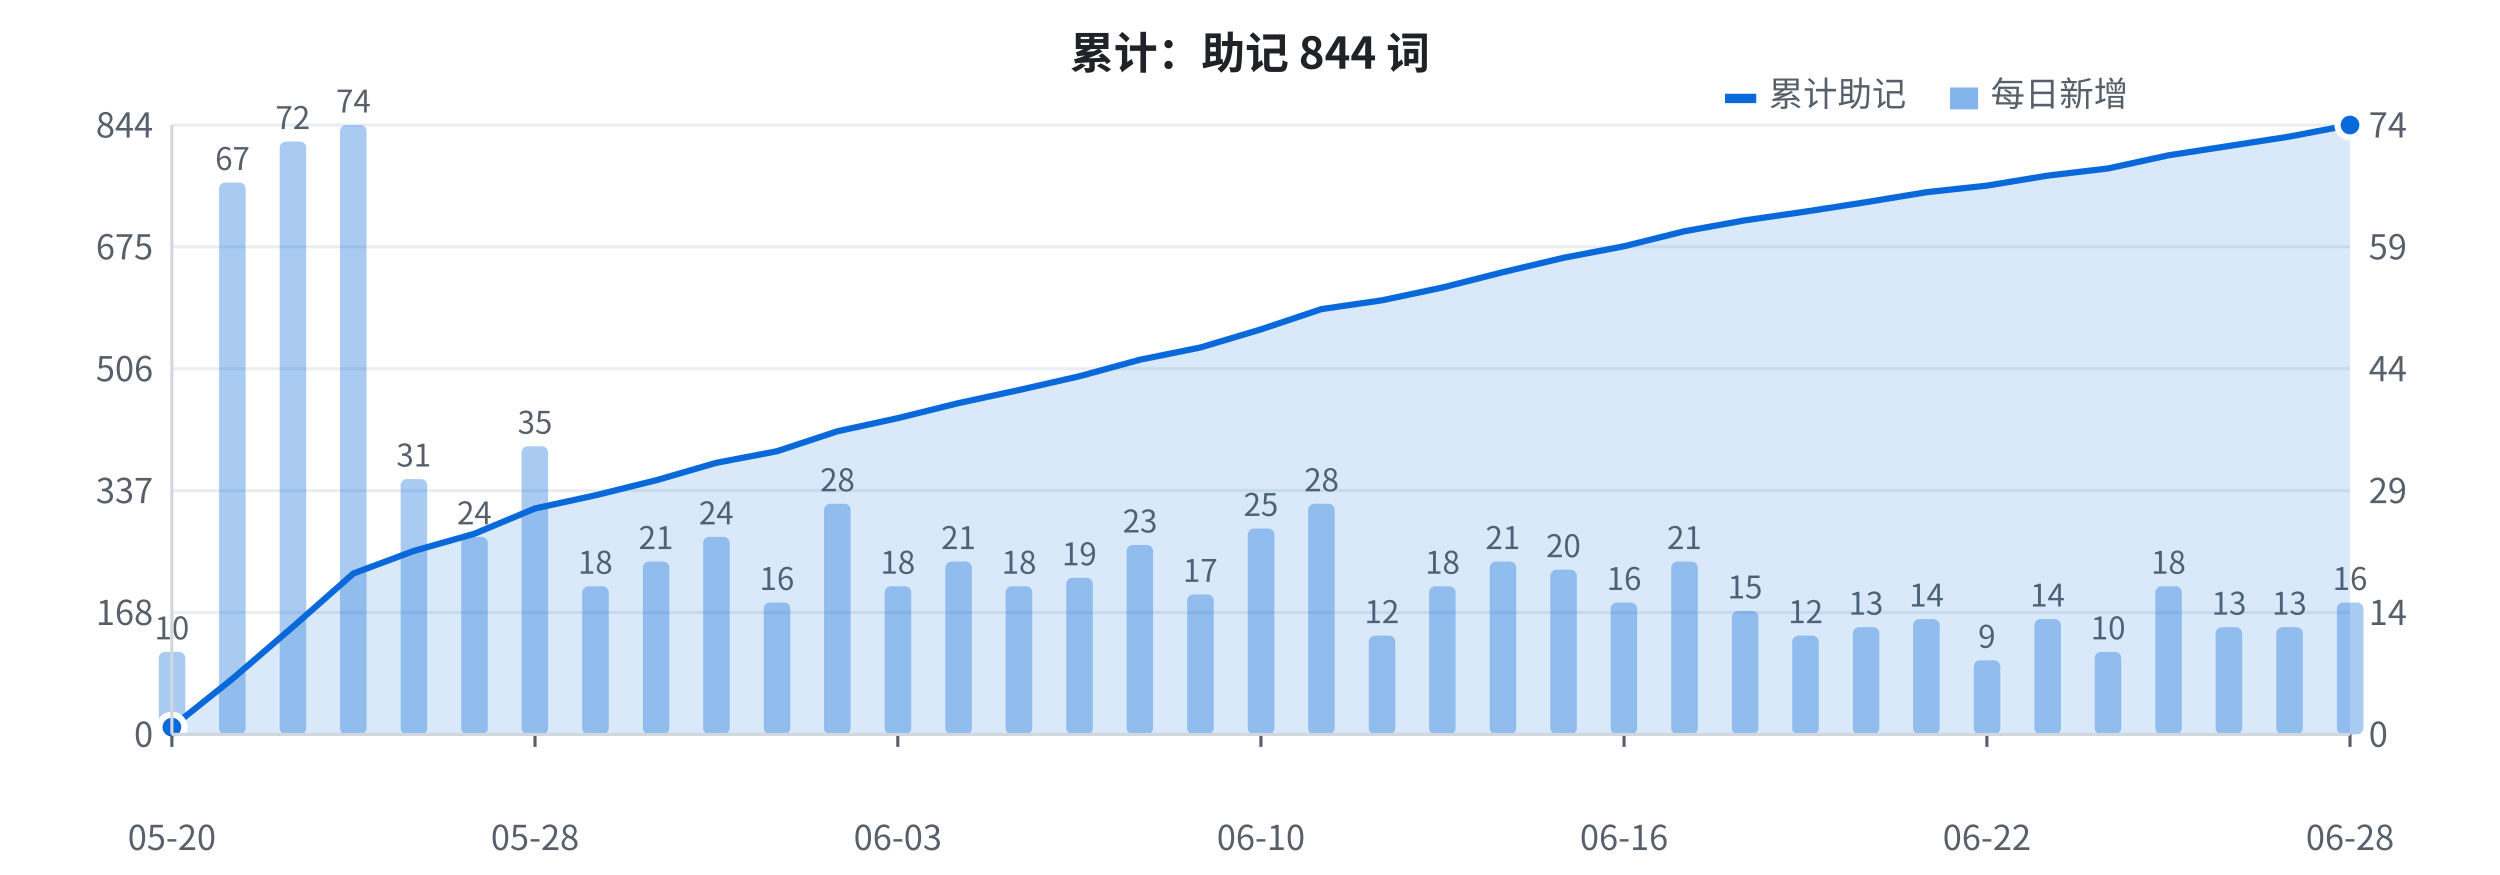
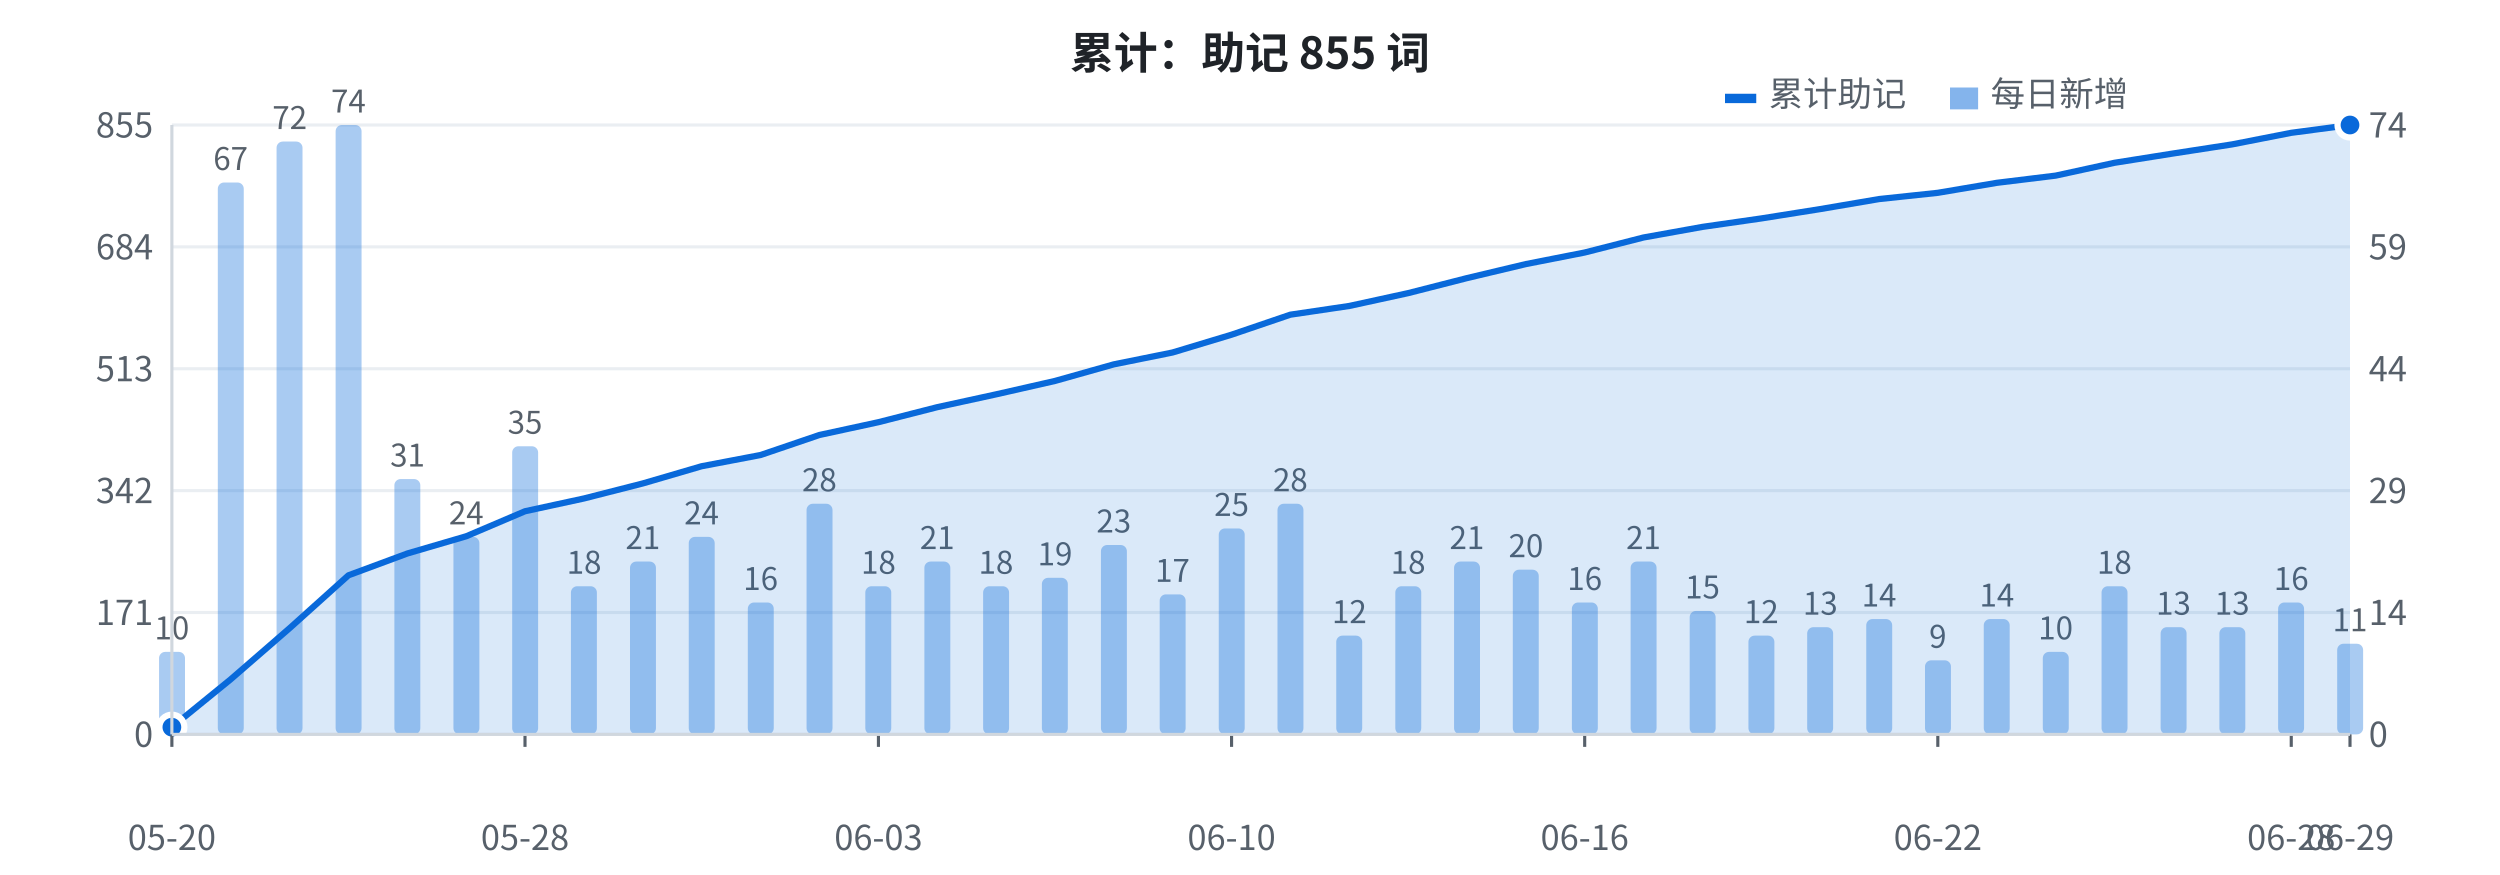
<svg xmlns="http://www.w3.org/2000/svg" width="800" height="280" viewBox="0 0 800 280" font-family="-apple-system, BlinkMacSystemFont, 'Segoe UI', 'PingFang SC', 'Hiragino Sans GB', 'Microsoft YaHei', 'Noto Sans CJK SC', sans-serif">
  <rect width="800" height="280" fill="#ffffff" />
  <line x1="55" y1="235.0" x2="752" y2="235.0" stroke="#eaeef2" stroke-width="1" />
  <text x="49" y="239.0" fill="#57606a" font-size="11" text-anchor="end">0</text>
  <line x1="55" y1="196.0" x2="752" y2="196.0" stroke="#eaeef2" stroke-width="1" />
-   <text x="49" y="200.0" fill="#57606a" font-size="11" text-anchor="end">168</text>
+   <text x="49" y="200.0" fill="#57606a" font-size="11" text-anchor="end">171</text>
  <line x1="55" y1="157.0" x2="752" y2="157.0" stroke="#eaeef2" stroke-width="1" />
-   <text x="49" y="161.0" fill="#57606a" font-size="11" text-anchor="end">337</text>
+   <text x="49" y="161.0" fill="#57606a" font-size="11" text-anchor="end">342</text>
  <line x1="55" y1="118.0" x2="752" y2="118.0" stroke="#eaeef2" stroke-width="1" />
-   <text x="49" y="122.0" fill="#57606a" font-size="11" text-anchor="end">506</text>
+   <text x="49" y="122.0" fill="#57606a" font-size="11" text-anchor="end">513</text>
  <line x1="55" y1="79.0" x2="752" y2="79.0" stroke="#eaeef2" stroke-width="1" />
-   <text x="49" y="83.0" fill="#57606a" font-size="11" text-anchor="end">675</text>
+   <text x="49" y="83.0" fill="#57606a" font-size="11" text-anchor="end">684</text>
  <line x1="55" y1="40.0" x2="752" y2="40.0" stroke="#eaeef2" stroke-width="1" />
-   <text x="49" y="44.0" fill="#57606a" font-size="11" text-anchor="end">844</text>
-   <rect x="50.8" y="208.6" width="8.5" height="26.4" fill="#0969da" opacity="0.35" rx="2" />
+   <text x="49" y="44.0" fill="#57606a" font-size="11" text-anchor="end">855</text>
+   <rect x="50.9" y="208.6" width="8.3" height="26.4" fill="#0969da" opacity="0.35" rx="2" />
  <text x="55.0" y="204.6" fill="#57606a" font-size="10" text-anchor="middle">10</text>
-   <rect x="70.1" y="58.4" width="8.5" height="176.6" fill="#0969da" opacity="0.35" rx="2" />
-   <text x="74.4" y="54.4" fill="#57606a" font-size="10" text-anchor="middle">67</text>
-   <rect x="89.5" y="45.3" width="8.5" height="189.7" fill="#0969da" opacity="0.35" rx="2" />
-   <text x="93.7" y="41.3" fill="#57606a" font-size="10" text-anchor="middle">72</text>
-   <rect x="108.8" y="40.0" width="8.5" height="195.0" fill="#0969da" opacity="0.35" rx="2" />
-   <text x="113.1" y="36.0" fill="#57606a" font-size="10" text-anchor="middle">74</text>
-   <rect x="128.2" y="153.3" width="8.5" height="81.7" fill="#0969da" opacity="0.35" rx="2" />
-   <text x="132.4" y="149.3" fill="#57606a" font-size="10" text-anchor="middle">31</text>
-   <rect x="147.6" y="171.8" width="8.5" height="63.2" fill="#0969da" opacity="0.35" rx="2" />
-   <text x="151.8" y="167.8" fill="#57606a" font-size="10" text-anchor="middle">24</text>
-   <rect x="166.9" y="142.8" width="8.5" height="92.2" fill="#0969da" opacity="0.35" rx="2" />
-   <text x="171.2" y="138.8" fill="#57606a" font-size="10" text-anchor="middle">35</text>
-   <rect x="186.3" y="187.6" width="8.5" height="47.4" fill="#0969da" opacity="0.35" rx="2" />
-   <text x="190.5" y="183.6" fill="#57606a" font-size="10" text-anchor="middle">18</text>
-   <rect x="205.7" y="179.7" width="8.5" height="55.3" fill="#0969da" opacity="0.35" rx="2" />
-   <text x="209.9" y="175.7" fill="#57606a" font-size="10" text-anchor="middle">21</text>
-   <rect x="225.0" y="171.8" width="8.5" height="63.2" fill="#0969da" opacity="0.35" rx="2" />
-   <text x="229.2" y="167.8" fill="#57606a" font-size="10" text-anchor="middle">24</text>
-   <rect x="244.4" y="192.8" width="8.5" height="42.2" fill="#0969da" opacity="0.35" rx="2" />
-   <text x="248.6" y="188.8" fill="#57606a" font-size="10" text-anchor="middle">16</text>
-   <rect x="263.7" y="161.2" width="8.5" height="73.8" fill="#0969da" opacity="0.35" rx="2" />
-   <text x="268.0" y="157.2" fill="#57606a" font-size="10" text-anchor="middle">28</text>
-   <rect x="283.1" y="187.6" width="8.5" height="47.4" fill="#0969da" opacity="0.35" rx="2" />
-   <text x="287.3" y="183.6" fill="#57606a" font-size="10" text-anchor="middle">18</text>
-   <rect x="302.5" y="179.7" width="8.5" height="55.3" fill="#0969da" opacity="0.35" rx="2" />
-   <text x="306.7" y="175.7" fill="#57606a" font-size="10" text-anchor="middle">21</text>
-   <rect x="321.8" y="187.6" width="8.5" height="47.4" fill="#0969da" opacity="0.35" rx="2" />
-   <text x="326.1" y="183.6" fill="#57606a" font-size="10" text-anchor="middle">18</text>
-   <rect x="341.2" y="184.9" width="8.5" height="50.1" fill="#0969da" opacity="0.35" rx="2" />
-   <text x="345.4" y="180.9" fill="#57606a" font-size="10" text-anchor="middle">19</text>
-   <rect x="360.5" y="174.4" width="8.5" height="60.6" fill="#0969da" opacity="0.35" rx="2" />
-   <text x="364.8" y="170.4" fill="#57606a" font-size="10" text-anchor="middle">23</text>
-   <rect x="379.9" y="190.2" width="8.5" height="44.8" fill="#0969da" opacity="0.35" rx="2" />
-   <text x="384.1" y="186.2" fill="#57606a" font-size="10" text-anchor="middle">17</text>
-   <rect x="399.3" y="169.1" width="8.5" height="65.9" fill="#0969da" opacity="0.35" rx="2" />
-   <text x="403.5" y="165.1" fill="#57606a" font-size="10" text-anchor="middle">25</text>
-   <rect x="418.6" y="161.2" width="8.5" height="73.8" fill="#0969da" opacity="0.35" rx="2" />
-   <text x="422.9" y="157.2" fill="#57606a" font-size="10" text-anchor="middle">28</text>
-   <rect x="438.0" y="203.4" width="8.5" height="31.6" fill="#0969da" opacity="0.35" rx="2" />
-   <text x="442.2" y="199.4" fill="#57606a" font-size="10" text-anchor="middle">12</text>
-   <rect x="457.3" y="187.6" width="8.5" height="47.4" fill="#0969da" opacity="0.35" rx="2" />
-   <text x="461.6" y="183.6" fill="#57606a" font-size="10" text-anchor="middle">18</text>
-   <rect x="476.7" y="179.7" width="8.5" height="55.3" fill="#0969da" opacity="0.35" rx="2" />
-   <text x="480.9" y="175.7" fill="#57606a" font-size="10" text-anchor="middle">21</text>
-   <rect x="496.1" y="182.3" width="8.5" height="52.7" fill="#0969da" opacity="0.35" rx="2" />
-   <text x="500.3" y="178.3" fill="#57606a" font-size="10" text-anchor="middle">20</text>
-   <rect x="515.4" y="192.8" width="8.5" height="42.2" fill="#0969da" opacity="0.35" rx="2" />
-   <text x="519.7" y="188.8" fill="#57606a" font-size="10" text-anchor="middle">16</text>
-   <rect x="534.8" y="179.7" width="8.5" height="55.3" fill="#0969da" opacity="0.35" rx="2" />
-   <text x="539.0" y="175.7" fill="#57606a" font-size="10" text-anchor="middle">21</text>
-   <rect x="554.2" y="195.5" width="8.5" height="39.5" fill="#0969da" opacity="0.35" rx="2" />
-   <text x="558.4" y="191.5" fill="#57606a" font-size="10" text-anchor="middle">15</text>
-   <rect x="573.5" y="203.4" width="8.5" height="31.6" fill="#0969da" opacity="0.35" rx="2" />
-   <text x="577.8" y="199.4" fill="#57606a" font-size="10" text-anchor="middle">12</text>
-   <rect x="592.9" y="200.7" width="8.5" height="34.3" fill="#0969da" opacity="0.35" rx="2" />
-   <text x="597.1" y="196.7" fill="#57606a" font-size="10" text-anchor="middle">13</text>
-   <rect x="612.2" y="198.1" width="8.5" height="36.9" fill="#0969da" opacity="0.35" rx="2" />
-   <text x="616.5" y="194.1" fill="#57606a" font-size="10" text-anchor="middle">14</text>
-   <rect x="631.6" y="211.3" width="8.5" height="23.7" fill="#0969da" opacity="0.35" rx="2" />
-   <text x="635.8" y="207.3" fill="#57606a" font-size="10" text-anchor="middle">9</text>
-   <rect x="651.0" y="198.1" width="8.5" height="36.9" fill="#0969da" opacity="0.35" rx="2" />
-   <text x="655.2" y="194.1" fill="#57606a" font-size="10" text-anchor="middle">14</text>
-   <rect x="670.3" y="208.6" width="8.5" height="26.4" fill="#0969da" opacity="0.35" rx="2" />
-   <text x="674.6" y="204.6" fill="#57606a" font-size="10" text-anchor="middle">10</text>
-   <rect x="689.7" y="187.6" width="8.5" height="47.4" fill="#0969da" opacity="0.35" rx="2" />
-   <text x="693.9" y="183.6" fill="#57606a" font-size="10" text-anchor="middle">18</text>
-   <rect x="709.0" y="200.7" width="8.5" height="34.3" fill="#0969da" opacity="0.35" rx="2" />
-   <text x="713.3" y="196.7" fill="#57606a" font-size="10" text-anchor="middle">13</text>
-   <rect x="728.4" y="200.7" width="8.5" height="34.3" fill="#0969da" opacity="0.35" rx="2" />
-   <text x="732.6" y="196.7" fill="#57606a" font-size="10" text-anchor="middle">13</text>
-   <rect x="747.8" y="192.8" width="8.5" height="42.2" fill="#0969da" opacity="0.35" rx="2" />
-   <text x="752.0" y="188.8" fill="#57606a" font-size="10" text-anchor="middle">16</text>
-   <polygon points="55.0,235 55.0,232.7 74.4,217.2 93.7,200.6 113.1,183.5 132.4,176.3 151.8,170.8 171.2,162.7 190.5,158.5 209.9,153.7 229.2,148.1 248.6,144.4 268.0,138.0 287.3,133.8 306.7,129.0 326.1,124.8 345.4,120.4 364.8,115.1 384.1,111.2 403.5,105.4 422.9,98.9 442.2,96.1 461.6,92.0 480.9,87.1 500.3,82.5 519.7,78.8 539.0,74.0 558.4,70.5 577.8,67.7 597.1,64.7 616.5,61.5 635.8,59.4 655.2,56.2 674.6,53.9 693.9,49.7 713.3,46.7 732.6,43.7 752.0,40.0 752.0,235" fill="#0969da" opacity="0.15" />
-   <polyline points="55.0,232.7 74.4,217.2 93.7,200.6 113.1,183.5 132.4,176.3 151.8,170.8 171.2,162.7 190.5,158.5 209.9,153.7 229.2,148.1 248.6,144.4 268.0,138.0 287.3,133.8 306.7,129.0 326.1,124.8 345.4,120.4 364.8,115.1 384.1,111.2 403.5,105.4 422.9,98.9 442.2,96.1 461.6,92.0 480.9,87.1 500.3,82.5 519.7,78.8 539.0,74.0 558.4,70.5 577.8,67.7 597.1,64.7 616.5,61.5 635.8,59.4 655.2,56.2 674.6,53.9 693.9,49.7 713.3,46.7 732.6,43.7 752.0,40.0" fill="none" stroke="#0969da" stroke-width="2" stroke-linejoin="round" />
+   <rect x="69.7" y="58.4" width="8.3" height="176.6" fill="#0969da" opacity="0.35" rx="2" />
+   <text x="73.8" y="54.4" fill="#57606a" font-size="10" text-anchor="middle">67</text>
+   <rect x="88.5" y="45.3" width="8.3" height="189.7" fill="#0969da" opacity="0.35" rx="2" />
+   <text x="92.7" y="41.3" fill="#57606a" font-size="10" text-anchor="middle">72</text>
+   <rect x="107.4" y="40.0" width="8.3" height="195.0" fill="#0969da" opacity="0.35" rx="2" />
+   <text x="111.5" y="36.0" fill="#57606a" font-size="10" text-anchor="middle">74</text>
+   <rect x="126.2" y="153.3" width="8.3" height="81.7" fill="#0969da" opacity="0.35" rx="2" />
+   <text x="130.4" y="149.3" fill="#57606a" font-size="10" text-anchor="middle">31</text>
+   <rect x="145.1" y="171.8" width="8.3" height="63.2" fill="#0969da" opacity="0.35" rx="2" />
+   <text x="149.2" y="167.8" fill="#57606a" font-size="10" text-anchor="middle">24</text>
+   <rect x="163.9" y="142.8" width="8.3" height="92.2" fill="#0969da" opacity="0.35" rx="2" />
+   <text x="168.0" y="138.8" fill="#57606a" font-size="10" text-anchor="middle">35</text>
+   <rect x="182.7" y="187.6" width="8.3" height="47.4" fill="#0969da" opacity="0.35" rx="2" />
+   <text x="186.9" y="183.6" fill="#57606a" font-size="10" text-anchor="middle">18</text>
+   <rect x="201.6" y="179.7" width="8.3" height="55.3" fill="#0969da" opacity="0.35" rx="2" />
+   <text x="205.7" y="175.7" fill="#57606a" font-size="10" text-anchor="middle">21</text>
+   <rect x="220.4" y="171.8" width="8.3" height="63.2" fill="#0969da" opacity="0.35" rx="2" />
+   <text x="224.5" y="167.8" fill="#57606a" font-size="10" text-anchor="middle">24</text>
+   <rect x="239.3" y="192.8" width="8.3" height="42.2" fill="#0969da" opacity="0.35" rx="2" />
+   <text x="243.4" y="188.8" fill="#57606a" font-size="10" text-anchor="middle">16</text>
+   <rect x="258.1" y="161.2" width="8.3" height="73.8" fill="#0969da" opacity="0.35" rx="2" />
+   <text x="262.2" y="157.2" fill="#57606a" font-size="10" text-anchor="middle">28</text>
+   <rect x="276.9" y="187.6" width="8.3" height="47.4" fill="#0969da" opacity="0.35" rx="2" />
+   <text x="281.1" y="183.6" fill="#57606a" font-size="10" text-anchor="middle">18</text>
+   <rect x="295.8" y="179.7" width="8.3" height="55.3" fill="#0969da" opacity="0.35" rx="2" />
+   <text x="299.9" y="175.7" fill="#57606a" font-size="10" text-anchor="middle">21</text>
+   <rect x="314.6" y="187.6" width="8.3" height="47.4" fill="#0969da" opacity="0.35" rx="2" />
+   <text x="318.7" y="183.6" fill="#57606a" font-size="10" text-anchor="middle">18</text>
+   <rect x="333.4" y="184.9" width="8.3" height="50.1" fill="#0969da" opacity="0.35" rx="2" />
+   <text x="337.6" y="180.9" fill="#57606a" font-size="10" text-anchor="middle">19</text>
+   <rect x="352.3" y="174.4" width="8.3" height="60.6" fill="#0969da" opacity="0.35" rx="2" />
+   <text x="356.4" y="170.4" fill="#57606a" font-size="10" text-anchor="middle">23</text>
+   <rect x="371.1" y="190.2" width="8.3" height="44.8" fill="#0969da" opacity="0.35" rx="2" />
+   <text x="375.2" y="186.2" fill="#57606a" font-size="10" text-anchor="middle">17</text>
+   <rect x="390.0" y="169.1" width="8.3" height="65.9" fill="#0969da" opacity="0.35" rx="2" />
+   <text x="394.1" y="165.1" fill="#57606a" font-size="10" text-anchor="middle">25</text>
+   <rect x="408.8" y="161.2" width="8.3" height="73.8" fill="#0969da" opacity="0.35" rx="2" />
+   <text x="412.9" y="157.2" fill="#57606a" font-size="10" text-anchor="middle">28</text>
+   <rect x="427.6" y="203.4" width="8.3" height="31.6" fill="#0969da" opacity="0.35" rx="2" />
+   <text x="431.8" y="199.4" fill="#57606a" font-size="10" text-anchor="middle">12</text>
+   <rect x="446.5" y="187.6" width="8.3" height="47.4" fill="#0969da" opacity="0.35" rx="2" />
+   <text x="450.6" y="183.6" fill="#57606a" font-size="10" text-anchor="middle">18</text>
+   <rect x="465.3" y="179.7" width="8.3" height="55.3" fill="#0969da" opacity="0.35" rx="2" />
+   <text x="469.4" y="175.7" fill="#57606a" font-size="10" text-anchor="middle">21</text>
+   <rect x="484.1" y="182.3" width="8.3" height="52.7" fill="#0969da" opacity="0.35" rx="2" />
+   <text x="488.3" y="178.3" fill="#57606a" font-size="10" text-anchor="middle">20</text>
+   <rect x="503.0" y="192.8" width="8.3" height="42.2" fill="#0969da" opacity="0.35" rx="2" />
+   <text x="507.1" y="188.8" fill="#57606a" font-size="10" text-anchor="middle">16</text>
+   <rect x="521.8" y="179.7" width="8.3" height="55.3" fill="#0969da" opacity="0.35" rx="2" />
+   <text x="525.9" y="175.7" fill="#57606a" font-size="10" text-anchor="middle">21</text>
+   <rect x="540.7" y="195.5" width="8.3" height="39.5" fill="#0969da" opacity="0.35" rx="2" />
+   <text x="544.8" y="191.5" fill="#57606a" font-size="10" text-anchor="middle">15</text>
+   <rect x="559.5" y="203.4" width="8.3" height="31.6" fill="#0969da" opacity="0.35" rx="2" />
+   <text x="563.6" y="199.4" fill="#57606a" font-size="10" text-anchor="middle">12</text>
+   <rect x="578.3" y="200.7" width="8.3" height="34.3" fill="#0969da" opacity="0.35" rx="2" />
+   <text x="582.5" y="196.7" fill="#57606a" font-size="10" text-anchor="middle">13</text>
+   <rect x="597.2" y="198.1" width="8.3" height="36.9" fill="#0969da" opacity="0.35" rx="2" />
+   <text x="601.3" y="194.1" fill="#57606a" font-size="10" text-anchor="middle">14</text>
+   <rect x="616.0" y="211.3" width="8.3" height="23.7" fill="#0969da" opacity="0.35" rx="2" />
+   <text x="620.1" y="207.3" fill="#57606a" font-size="10" text-anchor="middle">9</text>
+   <rect x="634.8" y="198.1" width="8.3" height="36.9" fill="#0969da" opacity="0.35" rx="2" />
+   <text x="639.0" y="194.1" fill="#57606a" font-size="10" text-anchor="middle">14</text>
+   <rect x="653.7" y="208.6" width="8.3" height="26.4" fill="#0969da" opacity="0.35" rx="2" />
+   <text x="657.8" y="204.6" fill="#57606a" font-size="10" text-anchor="middle">10</text>
+   <rect x="672.5" y="187.6" width="8.3" height="47.4" fill="#0969da" opacity="0.35" rx="2" />
+   <text x="676.6" y="183.6" fill="#57606a" font-size="10" text-anchor="middle">18</text>
+   <rect x="691.4" y="200.7" width="8.3" height="34.3" fill="#0969da" opacity="0.35" rx="2" />
+   <text x="695.5" y="196.7" fill="#57606a" font-size="10" text-anchor="middle">13</text>
+   <rect x="710.2" y="200.7" width="8.3" height="34.3" fill="#0969da" opacity="0.35" rx="2" />
+   <text x="714.3" y="196.7" fill="#57606a" font-size="10" text-anchor="middle">13</text>
+   <rect x="729.0" y="192.8" width="8.3" height="42.2" fill="#0969da" opacity="0.35" rx="2" />
+   <text x="733.2" y="188.8" fill="#57606a" font-size="10" text-anchor="middle">16</text>
+   <rect x="747.9" y="206.0" width="8.3" height="29.0" fill="#0969da" opacity="0.35" rx="2" />
+   <text x="752.0" y="202.0" fill="#57606a" font-size="10" text-anchor="middle">11</text>
+   <polygon points="55.0,235 55.0,232.7 73.8,217.4 92.7,201.0 111.5,184.1 130.4,177.1 149.2,171.6 168.0,163.6 186.9,159.5 205.7,154.7 224.5,149.2 243.4,145.6 262.2,139.2 281.1,135.1 299.9,130.3 318.7,126.2 337.6,121.9 356.4,116.6 375.2,112.8 394.1,107.1 412.9,100.7 431.8,97.9 450.6,93.8 469.4,89.0 488.3,84.5 507.1,80.8 525.9,76.0 544.8,72.6 563.6,69.9 582.5,66.9 601.3,63.7 620.1,61.7 639.0,58.5 657.8,56.2 676.6,52.1 695.5,49.1 714.3,46.2 733.2,42.5 752.0,40.0 752.0,235" fill="#0969da" opacity="0.15" />
+   <polyline points="55.0,232.7 73.8,217.4 92.7,201.0 111.5,184.1 130.4,177.1 149.2,171.6 168.0,163.6 186.9,159.5 205.7,154.7 224.5,149.2 243.4,145.6 262.2,139.2 281.1,135.1 299.9,130.3 318.7,126.2 337.6,121.9 356.4,116.6 375.2,112.8 394.1,107.1 412.9,100.7 431.8,97.9 450.6,93.8 469.4,89.0 488.3,84.5 507.1,80.8 525.9,76.0 544.8,72.6 563.6,69.9 582.5,66.9 601.3,63.7 620.1,61.7 639.0,58.5 657.8,56.2 676.6,52.1 695.5,49.1 714.3,46.2 733.2,42.5 752.0,40.0" fill="none" stroke="#0969da" stroke-width="2" stroke-linejoin="round" />
  <circle cx="55.0" cy="232.7" r="4" fill="#0969da" stroke="#ffffff" stroke-width="2" />
  <circle cx="752.0" cy="40.0" r="4" fill="#0969da" stroke="#ffffff" stroke-width="2" />
  <text x="758" y="239.0" fill="#57606a" font-size="11" text-anchor="start">0</text>
  <text x="758" y="200.0" fill="#57606a" font-size="11" text-anchor="start">14</text>
  <text x="758" y="161.0" fill="#57606a" font-size="11" text-anchor="start">29</text>
  <text x="758" y="122.0" fill="#57606a" font-size="11" text-anchor="start">44</text>
  <text x="758" y="83.0" fill="#57606a" font-size="11" text-anchor="start">59</text>
  <text x="758" y="44.0" fill="#57606a" font-size="11" text-anchor="start">74</text>
  <text x="55.0" y="272" fill="#57606a" font-size="11" text-anchor="middle">05-20</text>
  <line x1="55.0" y1="235" x2="55.0" y2="239" stroke="#57606a" stroke-width="1" />
-   <text x="171.2" y="272" fill="#57606a" font-size="11" text-anchor="middle">05-28</text>
-   <line x1="171.2" y1="235" x2="171.2" y2="239" stroke="#57606a" stroke-width="1" />
-   <text x="287.3" y="272" fill="#57606a" font-size="11" text-anchor="middle">06-03</text>
-   <line x1="287.3" y1="235" x2="287.3" y2="239" stroke="#57606a" stroke-width="1" />
-   <text x="403.5" y="272" fill="#57606a" font-size="11" text-anchor="middle">06-10</text>
-   <line x1="403.5" y1="235" x2="403.5" y2="239" stroke="#57606a" stroke-width="1" />
-   <text x="519.7" y="272" fill="#57606a" font-size="11" text-anchor="middle">06-16</text>
-   <line x1="519.7" y1="235" x2="519.7" y2="239" stroke="#57606a" stroke-width="1" />
-   <text x="635.8" y="272" fill="#57606a" font-size="11" text-anchor="middle">06-22</text>
-   <line x1="635.8" y1="235" x2="635.8" y2="239" stroke="#57606a" stroke-width="1" />
-   <text x="752.0" y="272" fill="#57606a" font-size="11" text-anchor="middle">06-28</text>
+   <text x="168.0" y="272" fill="#57606a" font-size="11" text-anchor="middle">05-28</text>
+   <line x1="168.0" y1="235" x2="168.0" y2="239" stroke="#57606a" stroke-width="1" />
+   <text x="281.1" y="272" fill="#57606a" font-size="11" text-anchor="middle">06-03</text>
+   <line x1="281.1" y1="235" x2="281.1" y2="239" stroke="#57606a" stroke-width="1" />
+   <text x="394.1" y="272" fill="#57606a" font-size="11" text-anchor="middle">06-10</text>
+   <line x1="394.1" y1="235" x2="394.1" y2="239" stroke="#57606a" stroke-width="1" />
+   <text x="507.1" y="272" fill="#57606a" font-size="11" text-anchor="middle">06-16</text>
+   <line x1="507.1" y1="235" x2="507.1" y2="239" stroke="#57606a" stroke-width="1" />
+   <text x="620.1" y="272" fill="#57606a" font-size="11" text-anchor="middle">06-22</text>
+   <line x1="620.1" y1="235" x2="620.1" y2="239" stroke="#57606a" stroke-width="1" />
+   <text x="733.2" y="272" fill="#57606a" font-size="11" text-anchor="middle">06-28</text>
+   <line x1="733.2" y1="235" x2="733.2" y2="239" stroke="#57606a" stroke-width="1" />
+   <text x="752.0" y="272" fill="#57606a" font-size="11" text-anchor="middle">06-29</text>
  <line x1="752.0" y1="235" x2="752.0" y2="239" stroke="#57606a" stroke-width="1" />
-   <text x="400" y="22" fill="#1f2328" font-size="14" font-weight="bold" text-anchor="middle">累计：助记 844 词</text>
+   <text x="400" y="22" fill="#1f2328" font-size="14" font-weight="bold" text-anchor="middle">累计：助记 855 词</text>
  <rect x="552" y="30" width="10" height="3" fill="#0969da" />
  <text x="566" y="34" fill="#57606a" font-size="11">累计助记</text>
  <rect x="624" y="28" width="9" height="7" fill="#0969da" opacity="0.5" />
  <text x="637" y="34" fill="#57606a" font-size="11">每日新增</text>
  <line x1="55" y1="40" x2="55" y2="235" stroke="#d0d7de" stroke-width="1" />
  <line x1="55" y1="235" x2="752" y2="235" stroke="#d0d7de" stroke-width="1" />
</svg>
